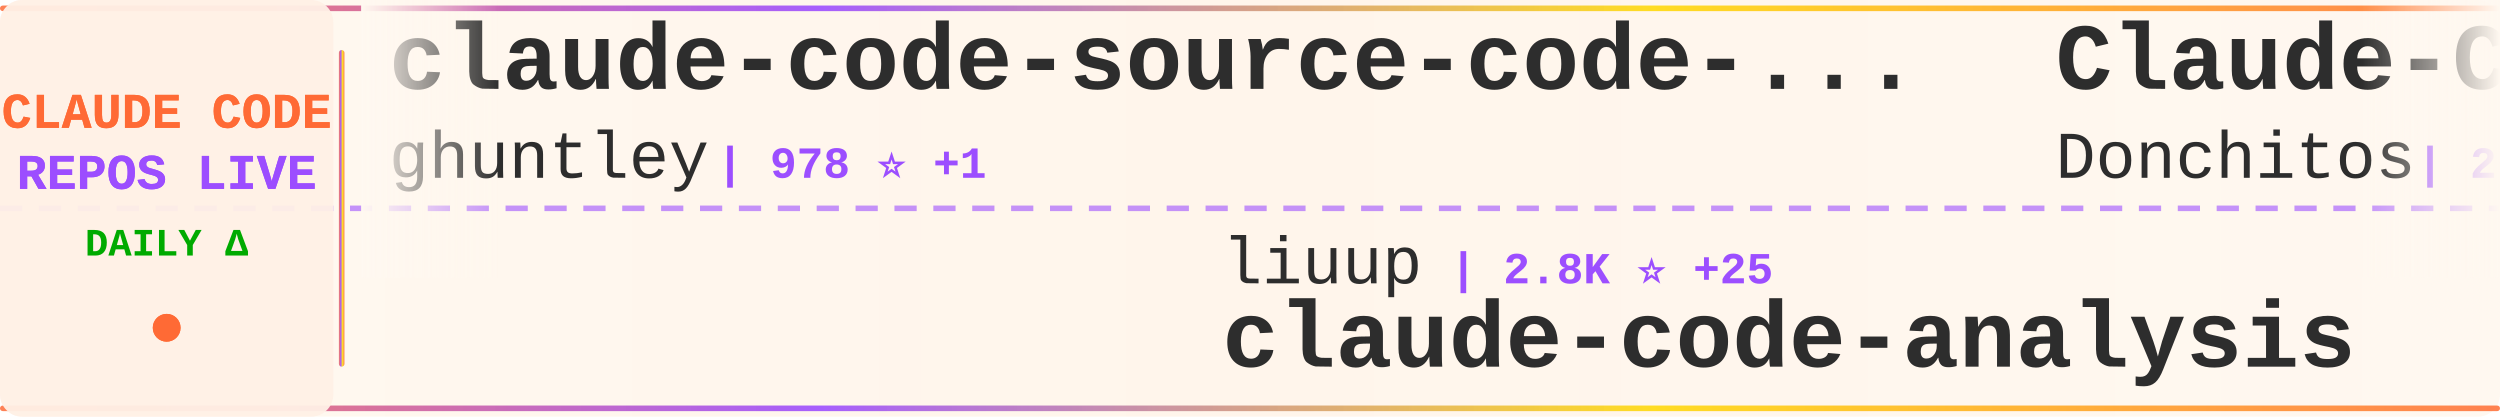
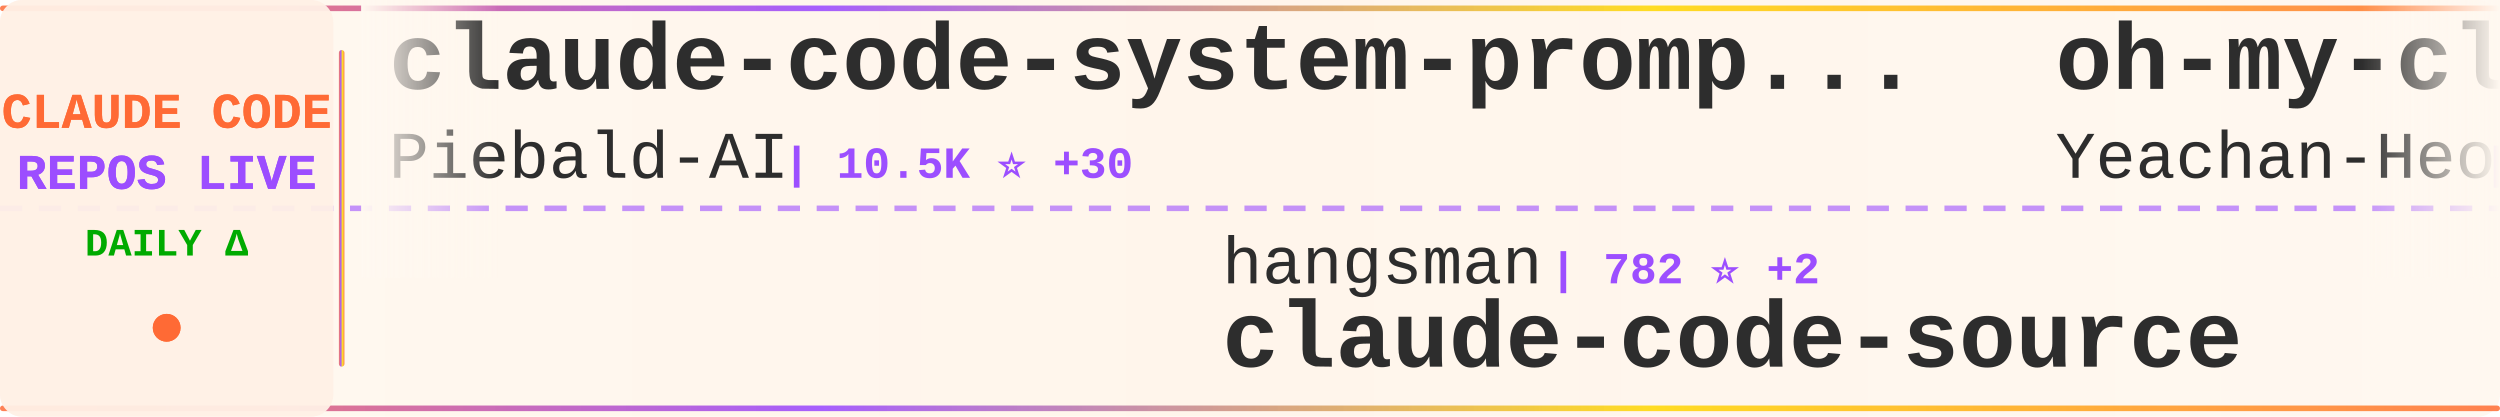
<svg xmlns="http://www.w3.org/2000/svg" width="900" height="150">
  <defs>
    <linearGradient id="tickerBg" x1="0%" y1="0%" x2="100%" y2="0%">
      <stop offset="0%" style="stop-color:#fff8f0;stop-opacity:0.98" />
      <stop offset="50%" style="stop-color:#fff5eb;stop-opacity:1" />
      <stop offset="100%" style="stop-color:#fff8f0;stop-opacity:0.98" />
    </linearGradient>
    <linearGradient id="borderGrad" x1="0%" y1="0%" x2="100%" y2="0%">
      <stop offset="0%" style="stop-color:#FF6B35;stop-opacity:0.85">
        <animate attributeName="stop-opacity" values="0.85;1;0.85" dur="2s" repeatCount="indefinite" />
      </stop>
      <stop offset="33%" style="stop-color:#9C4EFF;stop-opacity:0.9">
        <animate attributeName="stop-opacity" values="0.9;1;0.9" dur="2.2s" repeatCount="indefinite" />
      </stop>
      <stop offset="66%" style="stop-color:#FFD700;stop-opacity:0.85">
        <animate attributeName="stop-opacity" values="0.85;1;0.85" dur="1.8s" repeatCount="indefinite" />
      </stop>
      <stop offset="100%" style="stop-color:#FF6B35;stop-opacity:0.85">
        <animate attributeName="stop-opacity" values="0.85;1;0.85" dur="2s" repeatCount="indefinite" />
      </stop>
    </linearGradient>
    <filter id="textGlow">
      <feGaussianBlur stdDeviation="0.15" result="coloredBlur" />
      <feMerge>
        <feMergeNode in="coloredBlur" />
        <feMergeNode in="SourceGraphic" />
      </feMerge>
    </filter>
    <filter id="metricGlow">
      <feGaussianBlur stdDeviation="0.2" result="coloredBlur" />
      <feMerge>
        <feMergeNode in="coloredBlur" />
        <feMergeNode in="SourceGraphic" />
      </feMerge>
    </filter>
    <linearGradient id="leftFade" x1="0%" y1="0%" x2="100%" y2="0%">
      <stop offset="0%" style="stop-color:#fff8f0;stop-opacity:1" />
      <stop offset="100%" style="stop-color:#fff8f0;stop-opacity:0" />
    </linearGradient>
    <linearGradient id="rightFade" x1="0%" y1="0%" x2="100%" y2="0%">
      <stop offset="0%" style="stop-color:#fff8f0;stop-opacity:0" />
      <stop offset="100%" style="stop-color:#fff8f0;stop-opacity:1" />
    </linearGradient>
  </defs>
  <rect width="900" height="150" fill="url(#tickerBg)" rx="8" />
  <rect x="0" y="2" width="900" height="2" fill="url(#borderGrad)" rx="1" />
  <rect x="0" y="146" width="900" height="2" fill="url(#borderGrad)" rx="1" />
  <line x1="0" y1="75" x2="900" y2="75" stroke="#9C4EFF" stroke-width="2" stroke-dasharray="8 6" opacity="0.6" />
  <rect x="0" y="0" width="120" height="150" fill="#fff0e6" opacity="0.95" rx="8" />
  <text x="60" y="46" font-family="'Courier New', monospace" font-size="18" font-weight="bold" fill="#FF6B35" text-anchor="middle" filter="url(#textGlow)">
    CLAUDE CODE
  </text>
  <text x="60" y="68" font-family="'Courier New', monospace" font-size="18" font-weight="bold" fill="#9C4EFF" text-anchor="middle" filter="url(#textGlow)">
    REPOS LIVE
  </text>
  <text x="60" y="92" font-family="'Courier New', monospace" font-size="14" font-weight="bold" fill="#00aa00" text-anchor="middle">
    DAILY Δ
  </text>
  <circle cx="60" cy="118" r="5" fill="#FF6B35" filter="url(#metricGlow)">
    <animate attributeName="r" values="4;6;4" dur="1.5s" repeatCount="indefinite" />
    <animate attributeName="opacity" values="0.6;1;0.6" dur="1.5s" repeatCount="indefinite" />
  </circle>
  <rect x="122" y="18" width="2" height="114" fill="url(#borderGrad)" rx="1" />
  <clipPath id="tickerClip">
    <rect x="130" y="0" width="770" height="150" />
  </clipPath>
  <g clip-path="url(#tickerClip)">
    <g id="tickerItems">
      <animateTransform attributeName="transform" attributeType="XML" type="translate" from="0 0" to="-3000 0" dur="54s" repeatCount="indefinite" />
      <g transform="translate(0, 0)">
-         <text x="140" y="32" font-family="'Courier New', monospace" font-size="34" font-weight="bold" fill="#2d2d2d">claude-code-source-code-...</text>
-         <text x="140" y="64" font-family="'Courier New', monospace" font-size="24" font-weight="normal" fill="#2d2d2d" opacity="1.0">ghuntley</text>
-         <text x="258" y="64" font-family="'Courier New', monospace" font-size="16" font-weight="bold" fill="#9C4EFF"> | 978 ⭐ +1</text>
+         <text x="140" y="32" font-family="'Courier New', monospace" font-size="34" font-weight="bold" fill="#2d2d2d">claude-code-system-promp...</text>
+         <text x="140" y="64" font-family="'Courier New', monospace" font-size="24" font-weight="normal" fill="#2d2d2d" opacity="1.0">Piebald-AI</text>
+         <text x="282" y="64" font-family="'Courier New', monospace" font-size="16" font-weight="bold" fill="#9C4EFF"> | 10.5K ⭐ +30</text>
      </g>
      <g transform="translate(300, 0)">
-         <text x="140" y="102" font-family="'Courier New', monospace" font-size="24" font-weight="normal" fill="#2d2d2d" opacity="1.0">liuup</text>
-         <text x="222" y="102" font-family="'Courier New', monospace" font-size="16" font-weight="bold" fill="#9C4EFF"> | 2.8K ⭐ +25</text>
-         <text x="140" y="132" font-family="'Courier New', monospace" font-size="34" font-weight="bold" fill="#2d2d2d">claude-code-analysis</text>
+         <text x="140" y="102" font-family="'Courier New', monospace" font-size="24" font-weight="normal" fill="#2d2d2d" opacity="1.0">hangsman</text>
+         <text x="258" y="102" font-family="'Courier New', monospace" font-size="16" font-weight="bold" fill="#9C4EFF"> | 782 ⭐ +2</text>
+         <text x="140" y="132" font-family="'Courier New', monospace" font-size="34" font-weight="bold" fill="#2d2d2d">claude-code-source</text>
      </g>
      <g transform="translate(600, 0)">
-         <text x="140" y="32" font-family="'Courier New', monospace" font-size="34" font-weight="bold" fill="#2d2d2d">Claude-Code-Game-Studios</text>
-         <text x="140" y="64" font-family="'Courier New', monospace" font-size="24" font-weight="normal" fill="#2d2d2d" opacity="1.0">Donchitos</text>
-         <text x="270" y="64" font-family="'Courier New', monospace" font-size="16" font-weight="bold" fill="#9C4EFF"> | 20.1K ⭐ +158</text>
+         <text x="140" y="32" font-family="'Courier New', monospace" font-size="34" font-weight="bold" fill="#2d2d2d">oh-my-claudecode</text>
+         <text x="140" y="64" font-family="'Courier New', monospace" font-size="24" font-weight="normal" fill="#2d2d2d" opacity="1.0">Yeachan-Heo</text>
+         <text x="294" y="64" font-family="'Courier New', monospace" font-size="16" font-weight="bold" fill="#9C4EFF"> | 35.0K ⭐ +133</text>
      </g>
      <g transform="translate(900, 0)">
-         <text x="140" y="102" font-family="'Courier New', monospace" font-size="24" font-weight="normal" fill="#2d2d2d" opacity="1.0">feiskyer</text>
-         <text x="258" y="102" font-family="'Courier New', monospace" font-size="16" font-weight="bold" fill="#9C4EFF"> | 1.5K ⭐ +3</text>
-         <text x="140" y="132" font-family="'Courier New', monospace" font-size="34" font-weight="bold" fill="#2d2d2d">claude-code-settings</text>
+         <text x="140" y="102" font-family="'Courier New', monospace" font-size="24" font-weight="normal" fill="#2d2d2d" opacity="1.0">Alishahryar1</text>
+         <text x="306" y="102" font-family="'Courier New', monospace" font-size="16" font-weight="bold" fill="#9C4EFF"> | 30.1K ⭐ +382</text>
+         <text x="140" y="132" font-family="'Courier New', monospace" font-size="34" font-weight="bold" fill="#2d2d2d">free-claude-code</text>
      </g>
      <g transform="translate(1200, 0)">
-         <text x="140" y="32" font-family="'Courier New', monospace" font-size="34" font-weight="bold" fill="#2d2d2d">claude-code-best-practic...</text>
-         <text x="140" y="64" font-family="'Courier New', monospace" font-size="24" font-weight="normal" fill="#2d2d2d" opacity="1.0">shanraisshan</text>
-         <text x="306" y="64" font-family="'Courier New', monospace" font-size="16" font-weight="bold" fill="#9C4EFF"> | 55.0K ⭐ +200</text>
+         <text x="140" y="32" font-family="'Courier New', monospace" font-size="34" font-weight="bold" fill="#2d2d2d">skills</text>
+         <text x="140" y="64" font-family="'Courier New', monospace" font-size="24" font-weight="normal" fill="#2d2d2d" opacity="1.0">anthropics</text>
+         <text x="282" y="64" font-family="'Courier New', monospace" font-size="16" font-weight="bold" fill="#9C4EFF"> | 141.4K ⭐ +648</text>
      </g>
      <g transform="translate(1500, 0)">
-         <text x="140" y="102" font-family="'Courier New', monospace" font-size="24" font-weight="normal" fill="#2d2d2d" opacity="1.0">lorryjovens-hub</text>
-         <text x="342" y="102" font-family="'Courier New', monospace" font-size="16" font-weight="bold" fill="#9C4EFF"> | 1.6K ⭐ +1</text>
-         <text x="140" y="132" font-family="'Courier New', monospace" font-size="34" font-weight="bold" fill="#2d2d2d">claude-code-rust</text>
+         <text x="140" y="102" font-family="'Courier New', monospace" font-size="24" font-weight="normal" fill="#2d2d2d" opacity="1.0">AprilNEA</text>
+         <text x="258" y="102" font-family="'Courier New', monospace" font-size="16" font-weight="bold" fill="#9C4EFF"> | 384 ⭐</text>
+         <text x="140" y="132" font-family="'Courier New', monospace" font-size="34" font-weight="bold" fill="#2d2d2d">claude-code-source</text>
      </g>
      <g transform="translate(1800, 0)">
-         <text x="140" y="32" font-family="'Courier New', monospace" font-size="34" font-weight="bold" fill="#2d2d2d">andrej-karpathy-skills</text>
-         <text x="140" y="64" font-family="'Courier New', monospace" font-size="24" font-weight="normal" fill="#2d2d2d" opacity="1.0">multica-ai</text>
-         <text x="282" y="64" font-family="'Courier New', monospace" font-size="16" font-weight="bold" fill="#9C4EFF"> | 157.2K ⭐ +2.2K</text>
+         <text x="140" y="32" font-family="'Courier New', monospace" font-size="34" font-weight="bold" fill="#2d2d2d">collection-claude-code-s...</text>
+         <text x="140" y="64" font-family="'Courier New', monospace" font-size="24" font-weight="normal" fill="#2d2d2d" opacity="1.0">chauncygu</text>
+         <text x="270" y="64" font-family="'Courier New', monospace" font-size="16" font-weight="bold" fill="#9C4EFF"> | 2.5K ⭐ +7</text>
      </g>
      <g transform="translate(2100, 0)">
-         <text x="140" y="102" font-family="'Courier New', monospace" font-size="24" font-weight="normal" fill="#2d2d2d" opacity="1.0">lintsinghua</text>
-         <text x="294" y="102" font-family="'Courier New', monospace" font-size="16" font-weight="bold" fill="#9C4EFF"> | 3.4K ⭐ +18</text>
-         <text x="140" y="132" font-family="'Courier New', monospace" font-size="34" font-weight="bold" fill="#2d2d2d">claude-code-book</text>
+         <text x="140" y="102" font-family="'Courier New', monospace" font-size="24" font-weight="normal" fill="#2d2d2d" opacity="1.0">Donchitos</text>
+         <text x="270" y="102" font-family="'Courier New', monospace" font-size="16" font-weight="bold" fill="#9C4EFF"> | 20.1K ⭐ +161</text>
+         <text x="140" y="132" font-family="'Courier New', monospace" font-size="34" font-weight="bold" fill="#2d2d2d">Claude-Code-Game-Studios</text>
      </g>
      <g transform="translate(2400, 0)">
-         <text x="140" y="32" font-family="'Courier New', monospace" font-size="34" font-weight="bold" fill="#2d2d2d">Claude-Code-Usage-Monito...</text>
-         <text x="140" y="64" font-family="'Courier New', monospace" font-size="24" font-weight="normal" fill="#2d2d2d" opacity="1.0">Maciek-roboblog</text>
-         <text x="342" y="64" font-family="'Courier New', monospace" font-size="16" font-weight="bold" fill="#9C4EFF"> | 8.1K ⭐ +6</text>
+         <text x="140" y="32" font-family="'Courier New', monospace" font-size="34" font-weight="bold" fill="#2d2d2d">antigravity-awesome-skil...</text>
+         <text x="140" y="64" font-family="'Courier New', monospace" font-size="24" font-weight="normal" fill="#2d2d2d" opacity="1.0">sickn33</text>
+         <text x="246" y="64" font-family="'Courier New', monospace" font-size="16" font-weight="bold" fill="#9C4EFF"> | 38.8K ⭐ +129</text>
      </g>
      <g transform="translate(2700, 0)">
-         <text x="140" y="102" font-family="'Courier New', monospace" font-size="24" font-weight="normal" fill="#2d2d2d" opacity="1.0">Hyper66666</text>
-         <text x="282" y="102" font-family="'Courier New', monospace" font-size="16" font-weight="bold" fill="#9C4EFF"> | 215 ⭐</text>
-         <text x="140" y="132" font-family="'Courier New', monospace" font-size="34" font-weight="bold" fill="#2d2d2d">claude-code-sourcemap</text>
+         <text x="140" y="102" font-family="'Courier New', monospace" font-size="24" font-weight="normal" fill="#2d2d2d" opacity="1.0">diet103</text>
+         <text x="246" y="102" font-family="'Courier New', monospace" font-size="16" font-weight="bold" fill="#9C4EFF"> | 9.7K ⭐ +6</text>
+         <text x="140" y="132" font-family="'Courier New', monospace" font-size="34" font-weight="bold" fill="#2d2d2d">claude-code-infrastructu...</text>
      </g>
      <g transform="translate(3000, 0)">
-         <text x="140" y="32" font-family="'Courier New', monospace" font-size="34" font-weight="bold" fill="#2d2d2d">claude-code-source-code-...</text>
-         <text x="140" y="64" font-family="'Courier New', monospace" font-size="24" font-weight="normal" fill="#2d2d2d" opacity="1.0">ghuntley</text>
-         <text x="258" y="64" font-family="'Courier New', monospace" font-size="16" font-weight="bold" fill="#9C4EFF"> | 978 ⭐ +1</text>
+         <text x="140" y="32" font-family="'Courier New', monospace" font-size="34" font-weight="bold" fill="#2d2d2d">claude-code-system-promp...</text>
+         <text x="140" y="64" font-family="'Courier New', monospace" font-size="24" font-weight="normal" fill="#2d2d2d" opacity="1.0">Piebald-AI</text>
+         <text x="282" y="64" font-family="'Courier New', monospace" font-size="16" font-weight="bold" fill="#9C4EFF"> | 10.5K ⭐ +30</text>
      </g>
      <g transform="translate(3300, 0)">
-         <text x="140" y="102" font-family="'Courier New', monospace" font-size="24" font-weight="normal" fill="#2d2d2d" opacity="1.0">liuup</text>
-         <text x="222" y="102" font-family="'Courier New', monospace" font-size="16" font-weight="bold" fill="#9C4EFF"> | 2.8K ⭐ +25</text>
-         <text x="140" y="132" font-family="'Courier New', monospace" font-size="34" font-weight="bold" fill="#2d2d2d">claude-code-analysis</text>
+         <text x="140" y="102" font-family="'Courier New', monospace" font-size="24" font-weight="normal" fill="#2d2d2d" opacity="1.0">hangsman</text>
+         <text x="258" y="102" font-family="'Courier New', monospace" font-size="16" font-weight="bold" fill="#9C4EFF"> | 782 ⭐ +2</text>
+         <text x="140" y="132" font-family="'Courier New', monospace" font-size="34" font-weight="bold" fill="#2d2d2d">claude-code-source</text>
      </g>
      <g transform="translate(3600, 0)">
-         <text x="140" y="32" font-family="'Courier New', monospace" font-size="34" font-weight="bold" fill="#2d2d2d">Claude-Code-Game-Studios</text>
-         <text x="140" y="64" font-family="'Courier New', monospace" font-size="24" font-weight="normal" fill="#2d2d2d" opacity="1.0">Donchitos</text>
-         <text x="270" y="64" font-family="'Courier New', monospace" font-size="16" font-weight="bold" fill="#9C4EFF"> | 20.1K ⭐ +158</text>
+         <text x="140" y="32" font-family="'Courier New', monospace" font-size="34" font-weight="bold" fill="#2d2d2d">oh-my-claudecode</text>
+         <text x="140" y="64" font-family="'Courier New', monospace" font-size="24" font-weight="normal" fill="#2d2d2d" opacity="1.0">Yeachan-Heo</text>
+         <text x="294" y="64" font-family="'Courier New', monospace" font-size="16" font-weight="bold" fill="#9C4EFF"> | 35.0K ⭐ +133</text>
      </g>
      <g transform="translate(3900, 0)">
-         <text x="140" y="102" font-family="'Courier New', monospace" font-size="24" font-weight="normal" fill="#2d2d2d" opacity="1.0">feiskyer</text>
-         <text x="258" y="102" font-family="'Courier New', monospace" font-size="16" font-weight="bold" fill="#9C4EFF"> | 1.5K ⭐ +3</text>
-         <text x="140" y="132" font-family="'Courier New', monospace" font-size="34" font-weight="bold" fill="#2d2d2d">claude-code-settings</text>
+         <text x="140" y="102" font-family="'Courier New', monospace" font-size="24" font-weight="normal" fill="#2d2d2d" opacity="1.0">Alishahryar1</text>
+         <text x="306" y="102" font-family="'Courier New', monospace" font-size="16" font-weight="bold" fill="#9C4EFF"> | 30.1K ⭐ +382</text>
+         <text x="140" y="132" font-family="'Courier New', monospace" font-size="34" font-weight="bold" fill="#2d2d2d">free-claude-code</text>
      </g>
    </g>
  </g>
  <rect x="130" y="0" width="50" height="100" fill="url(#leftFade)" />
  <rect x="850" y="0" width="50" height="100" fill="url(#rightFade)" />
</svg>
